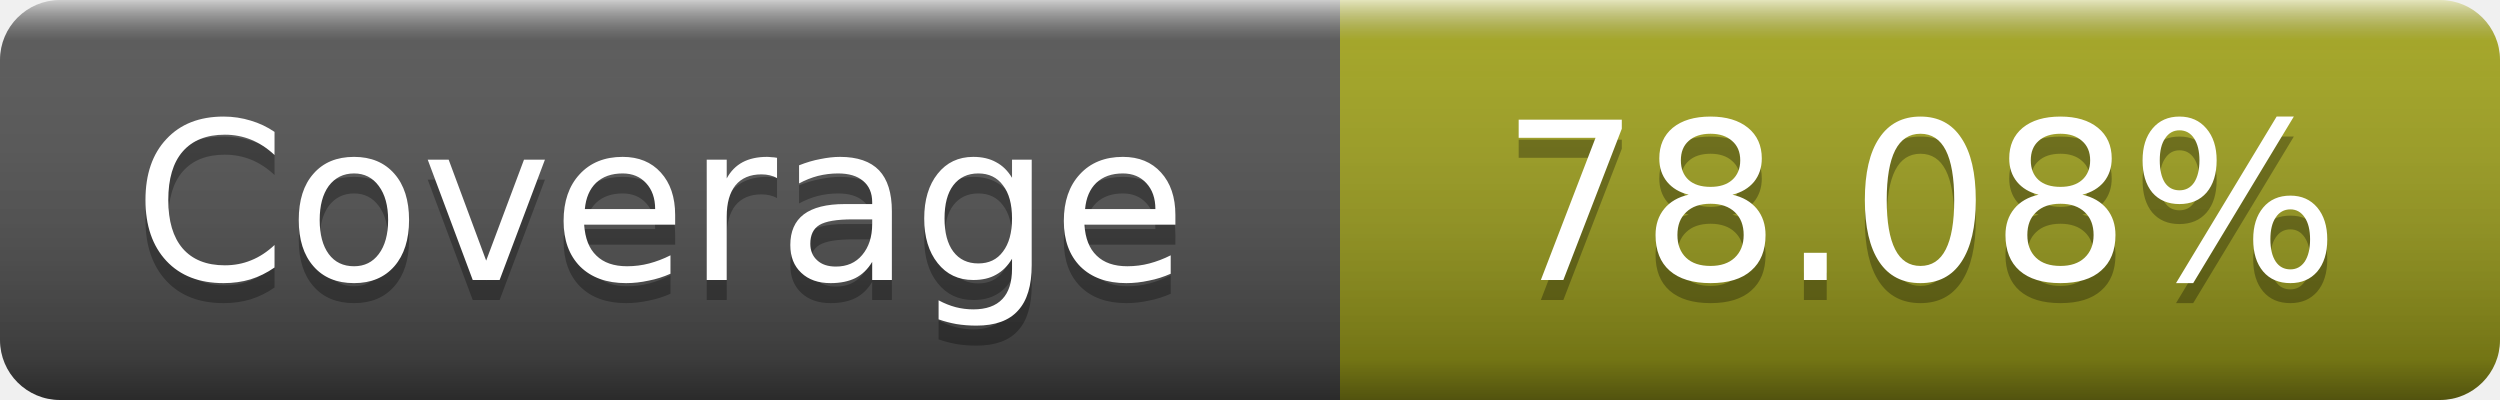
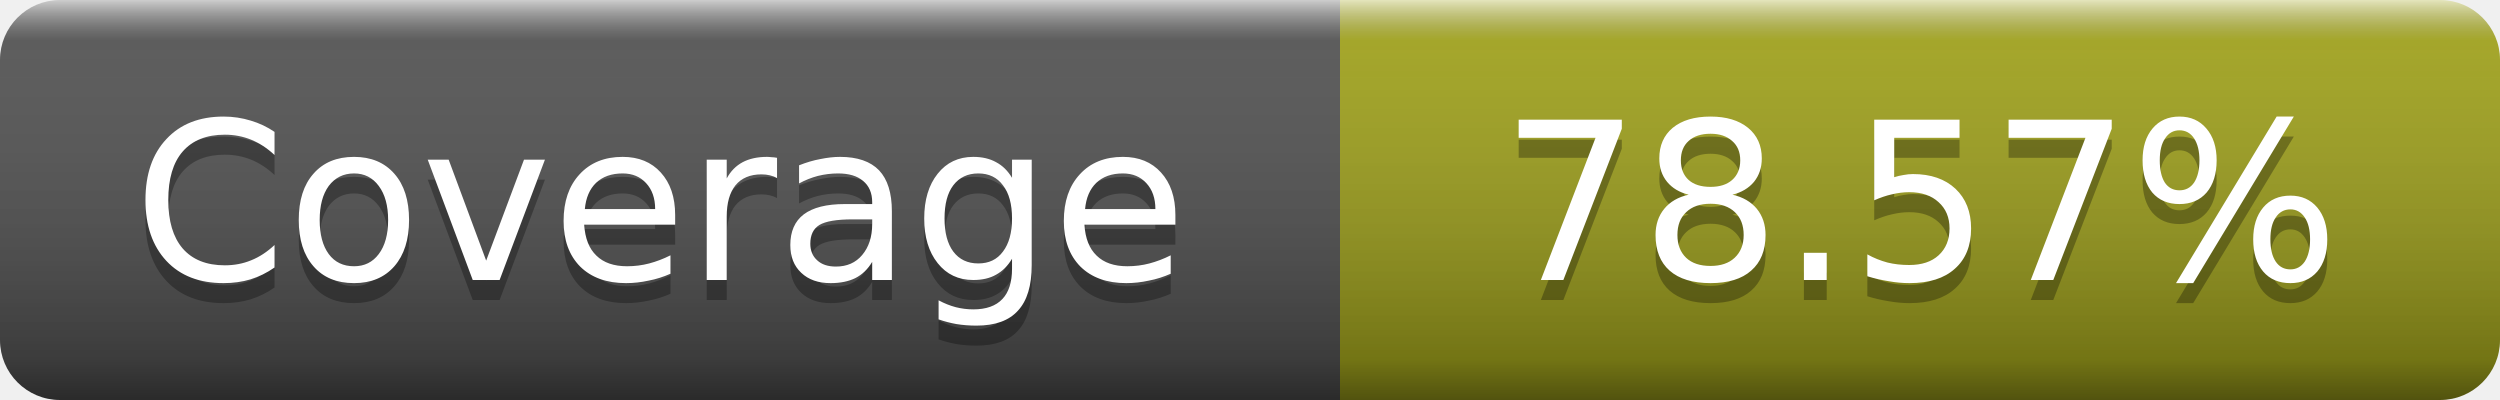
- <svg xmlns="http://www.w3.org/2000/svg" width="125" height="20" role="img" aria-label="Coverage: 78.08%">
+ <svg xmlns="http://www.w3.org/2000/svg" width="125" height="20" role="img" aria-label="Coverage: 78.57%">
  <linearGradient id="s" x2="0" y2="100%">
    <stop offset="0" stop-color="#fff" stop-opacity=".7" />
    <stop offset=".1" stop-color="#aaa" stop-opacity=".1" />
    <stop offset=".9" stop-opacity=".3" />
    <stop offset="1" stop-opacity=".5" />
  </linearGradient>
  <mask id="m">
    <rect width="125" height="20" rx="3" fill="#fff" />
  </mask>
  <g mask="url(#m)">
    <rect width="67" height="20" fill="#555" />
    <rect x="67" width="58" height="20" fill="#a4a61d" />
    <rect width="125" height="20" fill="url(#s)" />
  </g>
  <g fill="#fff" text-anchor="middle" font-family="DejaVu Sans,Verdana,Geneva,sans-serif" font-size="11" text-rendering="geometricPrecision">
    <text x="33" y="15" fill="#010101" fill-opacity=".3">Coverage</text>
    <text x="33" y="14">Coverage</text>
-     <text x="96" y="15" fill="#010101" fill-opacity=".3">78.08%</text>
-     <text x="96" y="14">78.08%</text>
+     <text x="96" y="15" fill="#010101" fill-opacity=".3">78.57%</text>
+     <text x="96" y="14">78.57%</text>
  </g>
</svg>
